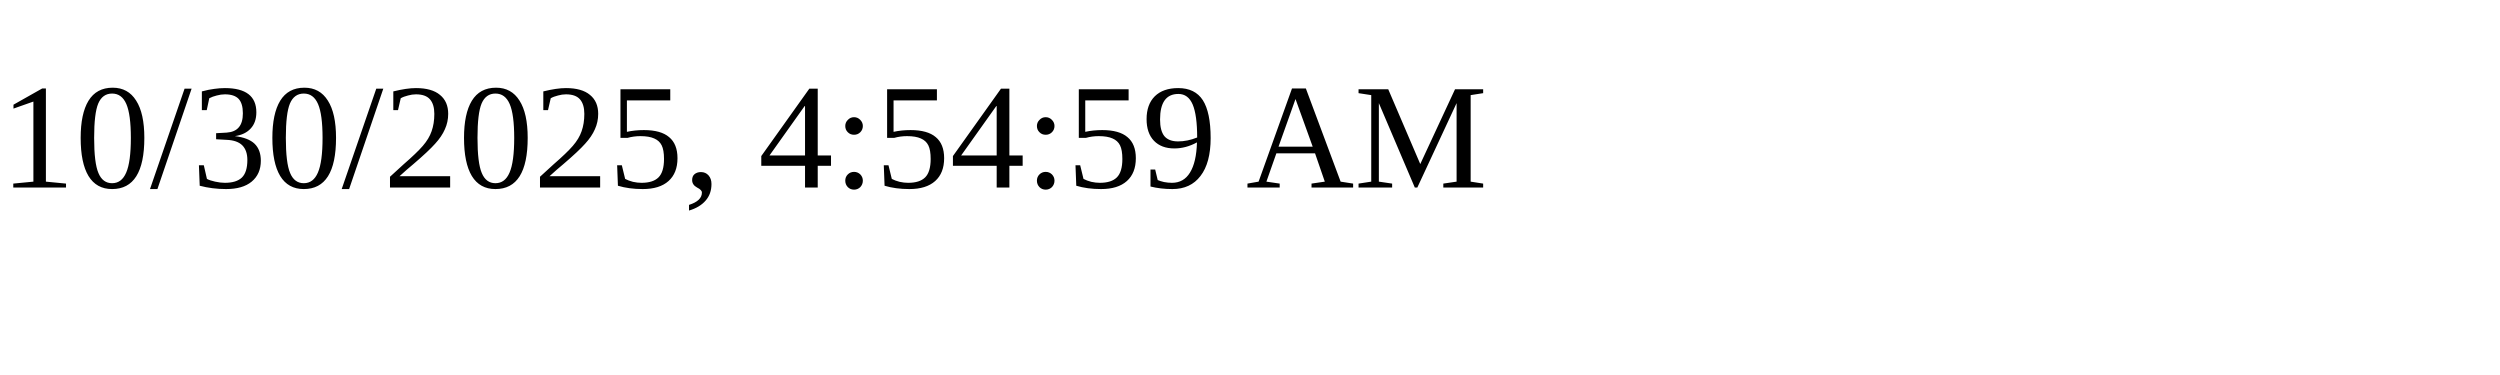
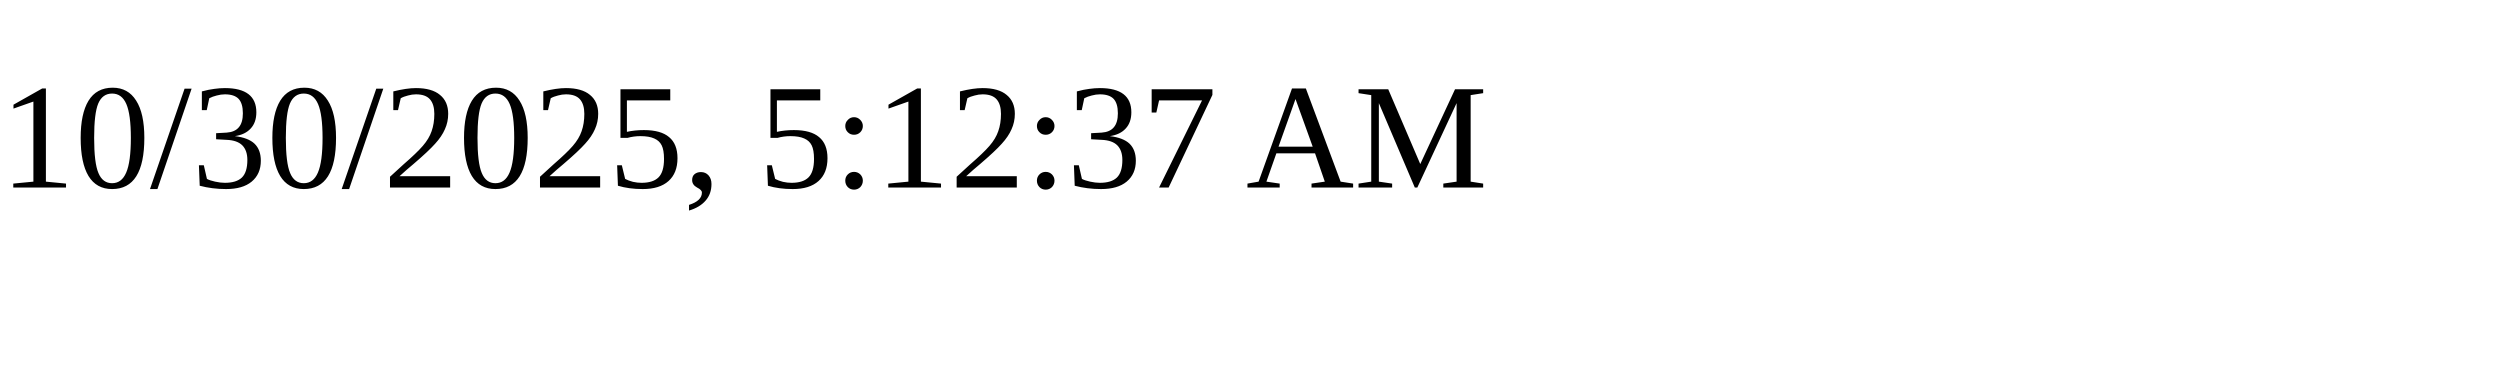
<svg xmlns="http://www.w3.org/2000/svg" height="30" width="200">
-   <text x="0" y="15">10/30/2025, 4:54:59 AM</text>
+   <text x="0" y="15">10/30/2025, 5:12:37 AM</text>
</svg>
